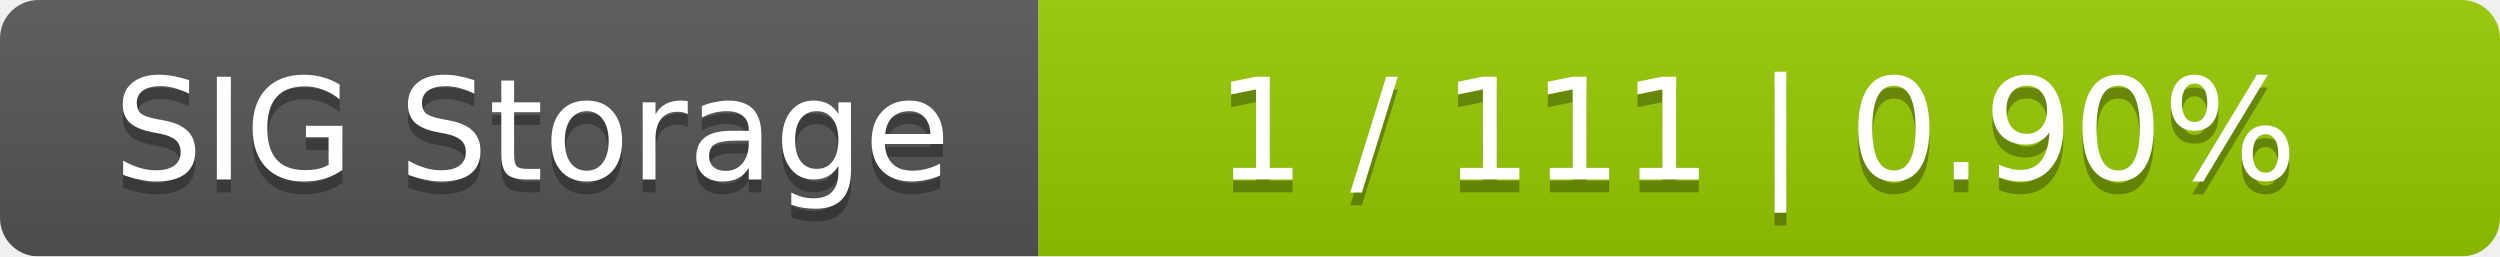
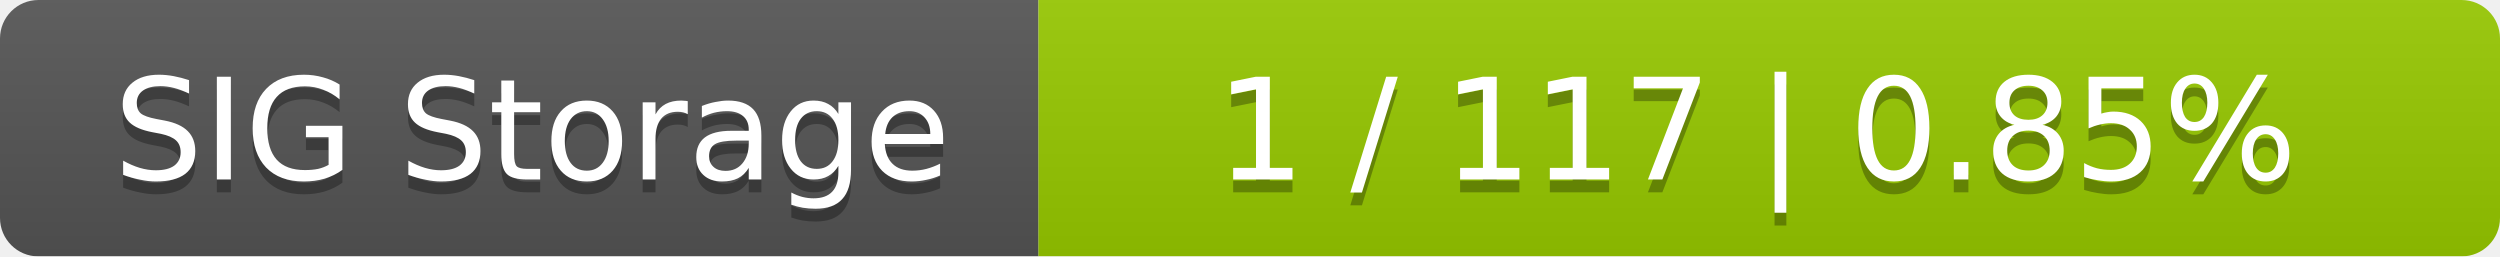
<svg xmlns="http://www.w3.org/2000/svg" width="195" height="20">
  <linearGradient id="smooth" x2="0" y2="100%">
    <stop offset="0" stop-color="#bbb" stop-opacity=".1" />
    <stop offset="1" stop-opacity=".1" />
  </linearGradient>
  <mask id="round">
    <rect width="195" height="20" rx="3" fill="#fff" />
  </mask>
  <g mask="url(#round)">
    <rect width="81" height="20" fill="#555" />
    <rect x="81" width="114" height="20" fill="#97ca00" />
    <rect width="195" height="20" fill="url(#smooth)" />
  </g>
  <g fill="#fff" text-anchor="middle" font-family="DejaVu Sans,Verdana,Geneva,sans-serif" font-size="11">
    <text x="41.5" y="15" fill="#010101" fill-opacity=".3">SIG Storage</text>
    <text x="41.5" y="14">SIG Storage</text>
-     <text x="137" y="15" fill="#010101" fill-opacity=".3">1 / 111    |    0.90%</text>
-     <text x="137" y="14">1 / 111    |    0.90%</text>
+     <text x="137" y="15" fill="#010101" fill-opacity=".3">1 / 117    |    0.85%</text>
+     <text x="137" y="14">1 / 117    |    0.85%</text>
  </g>
</svg>
